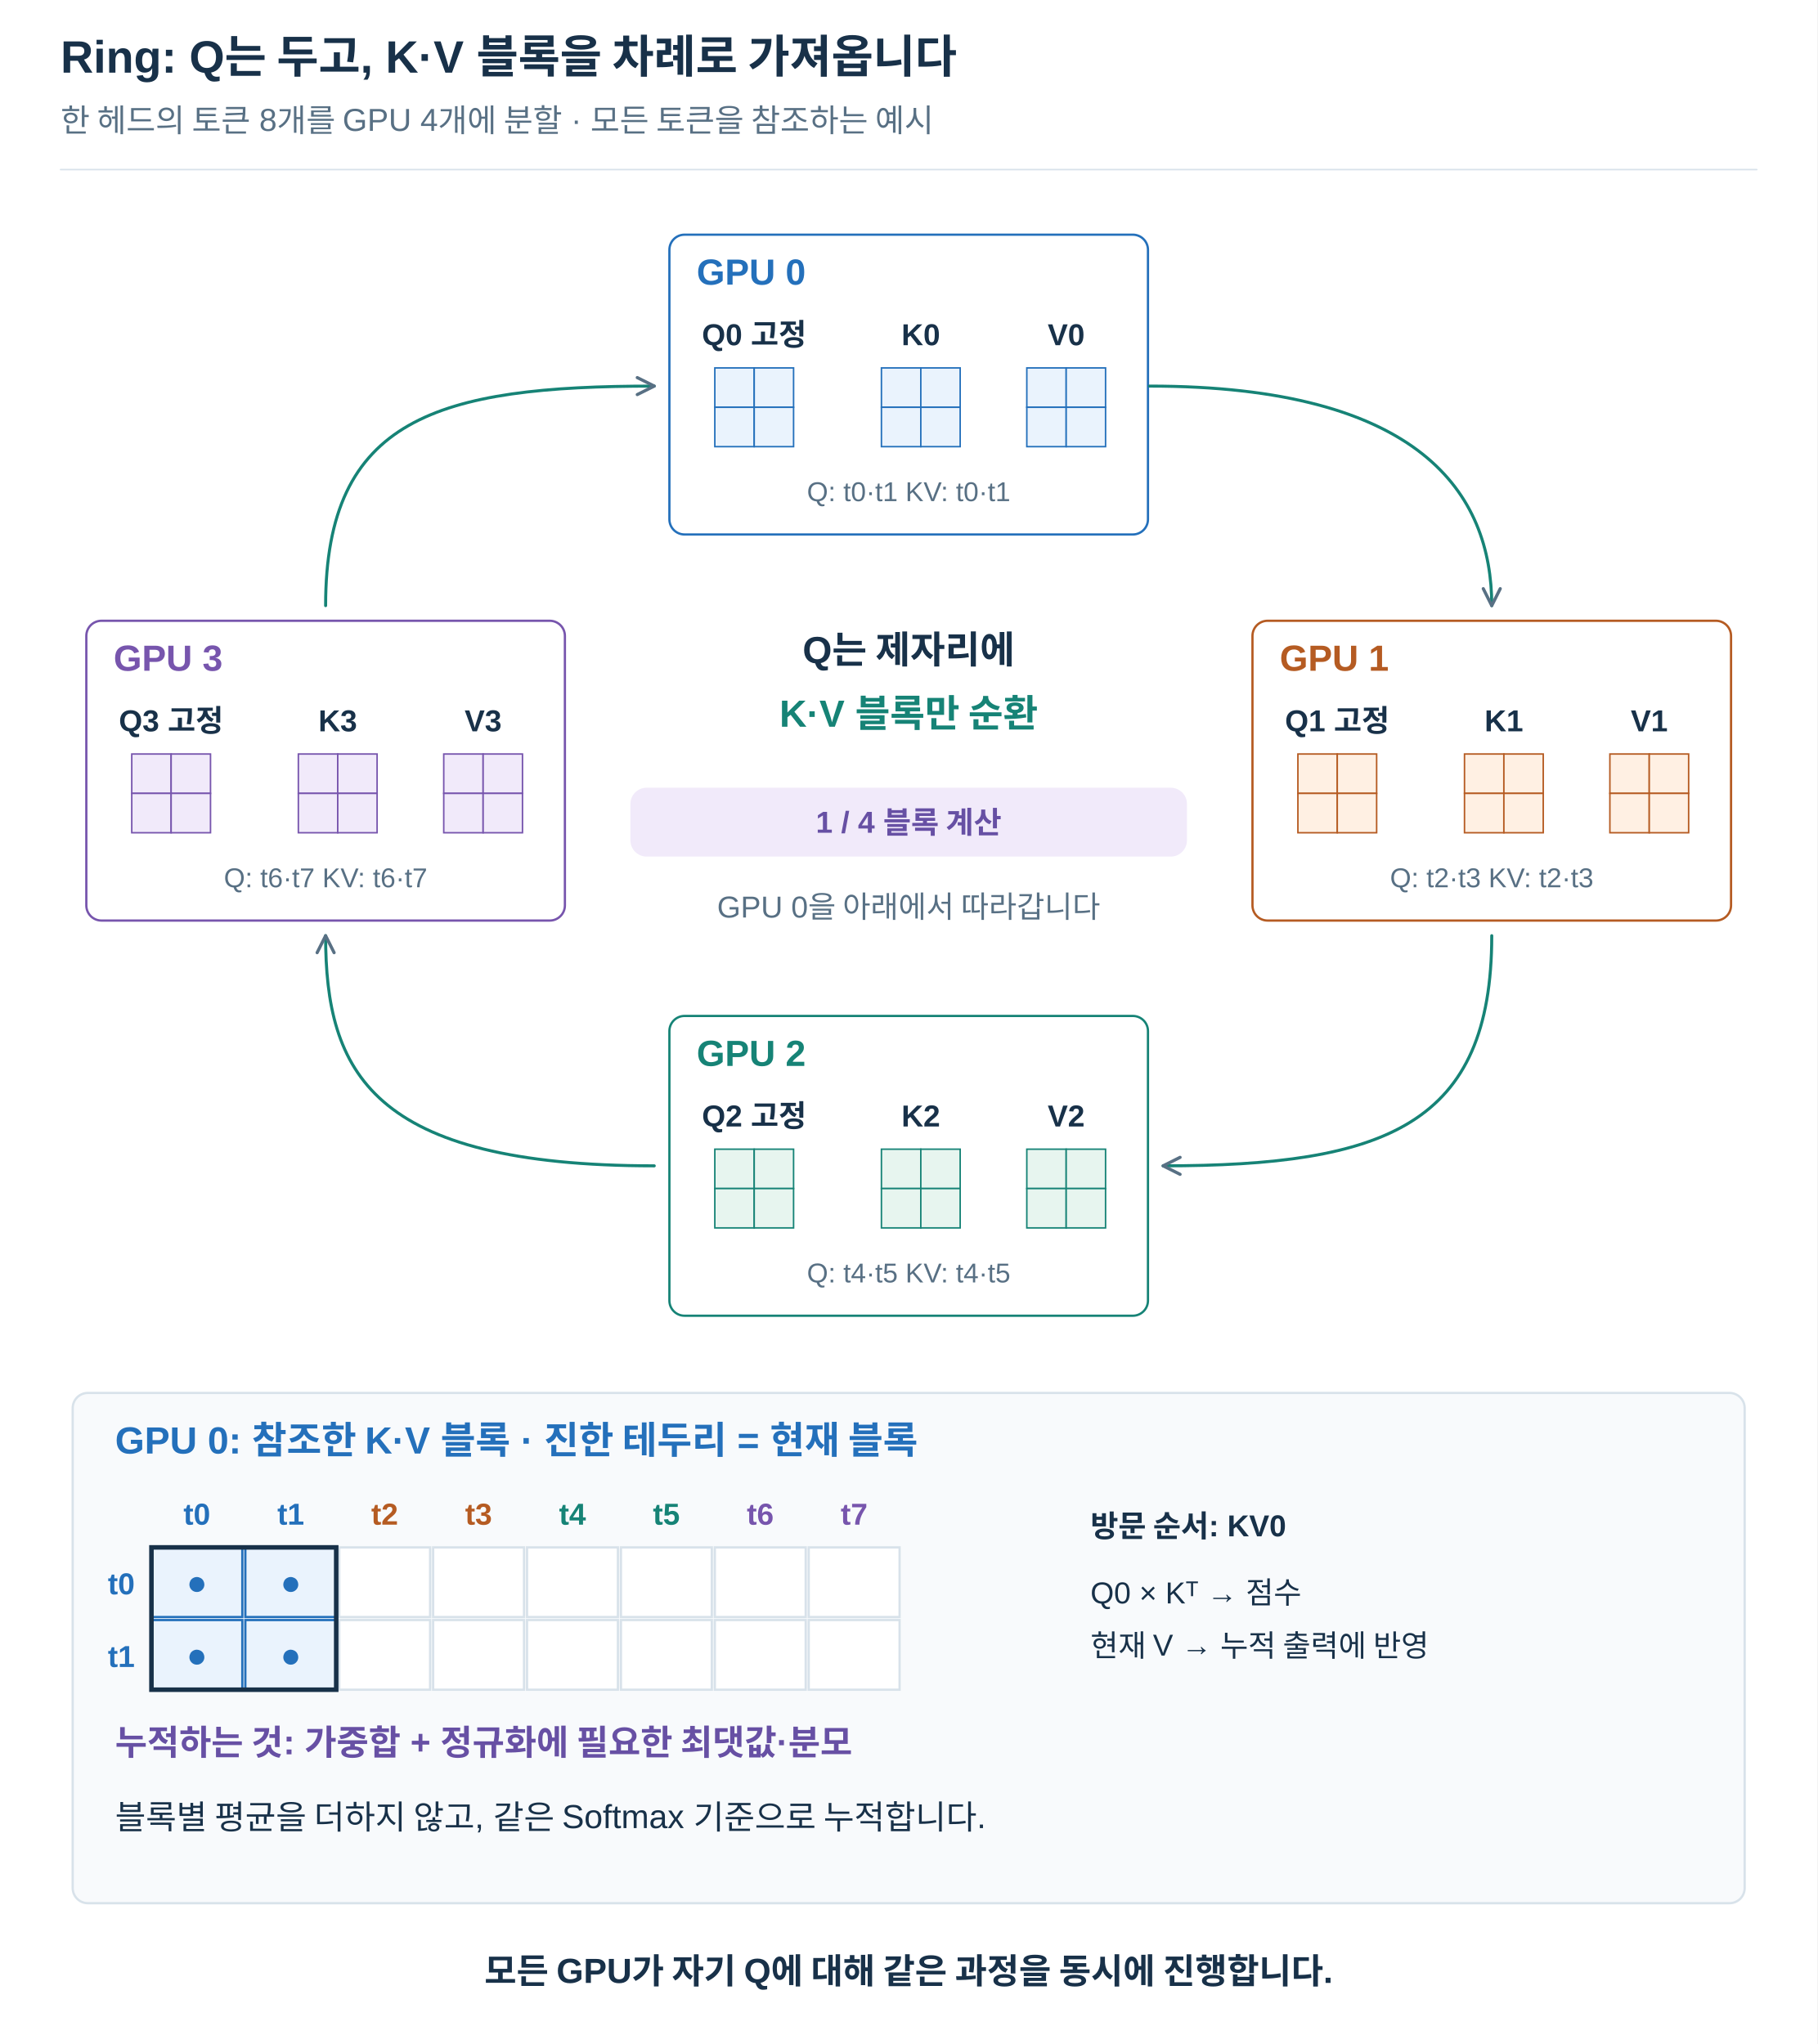
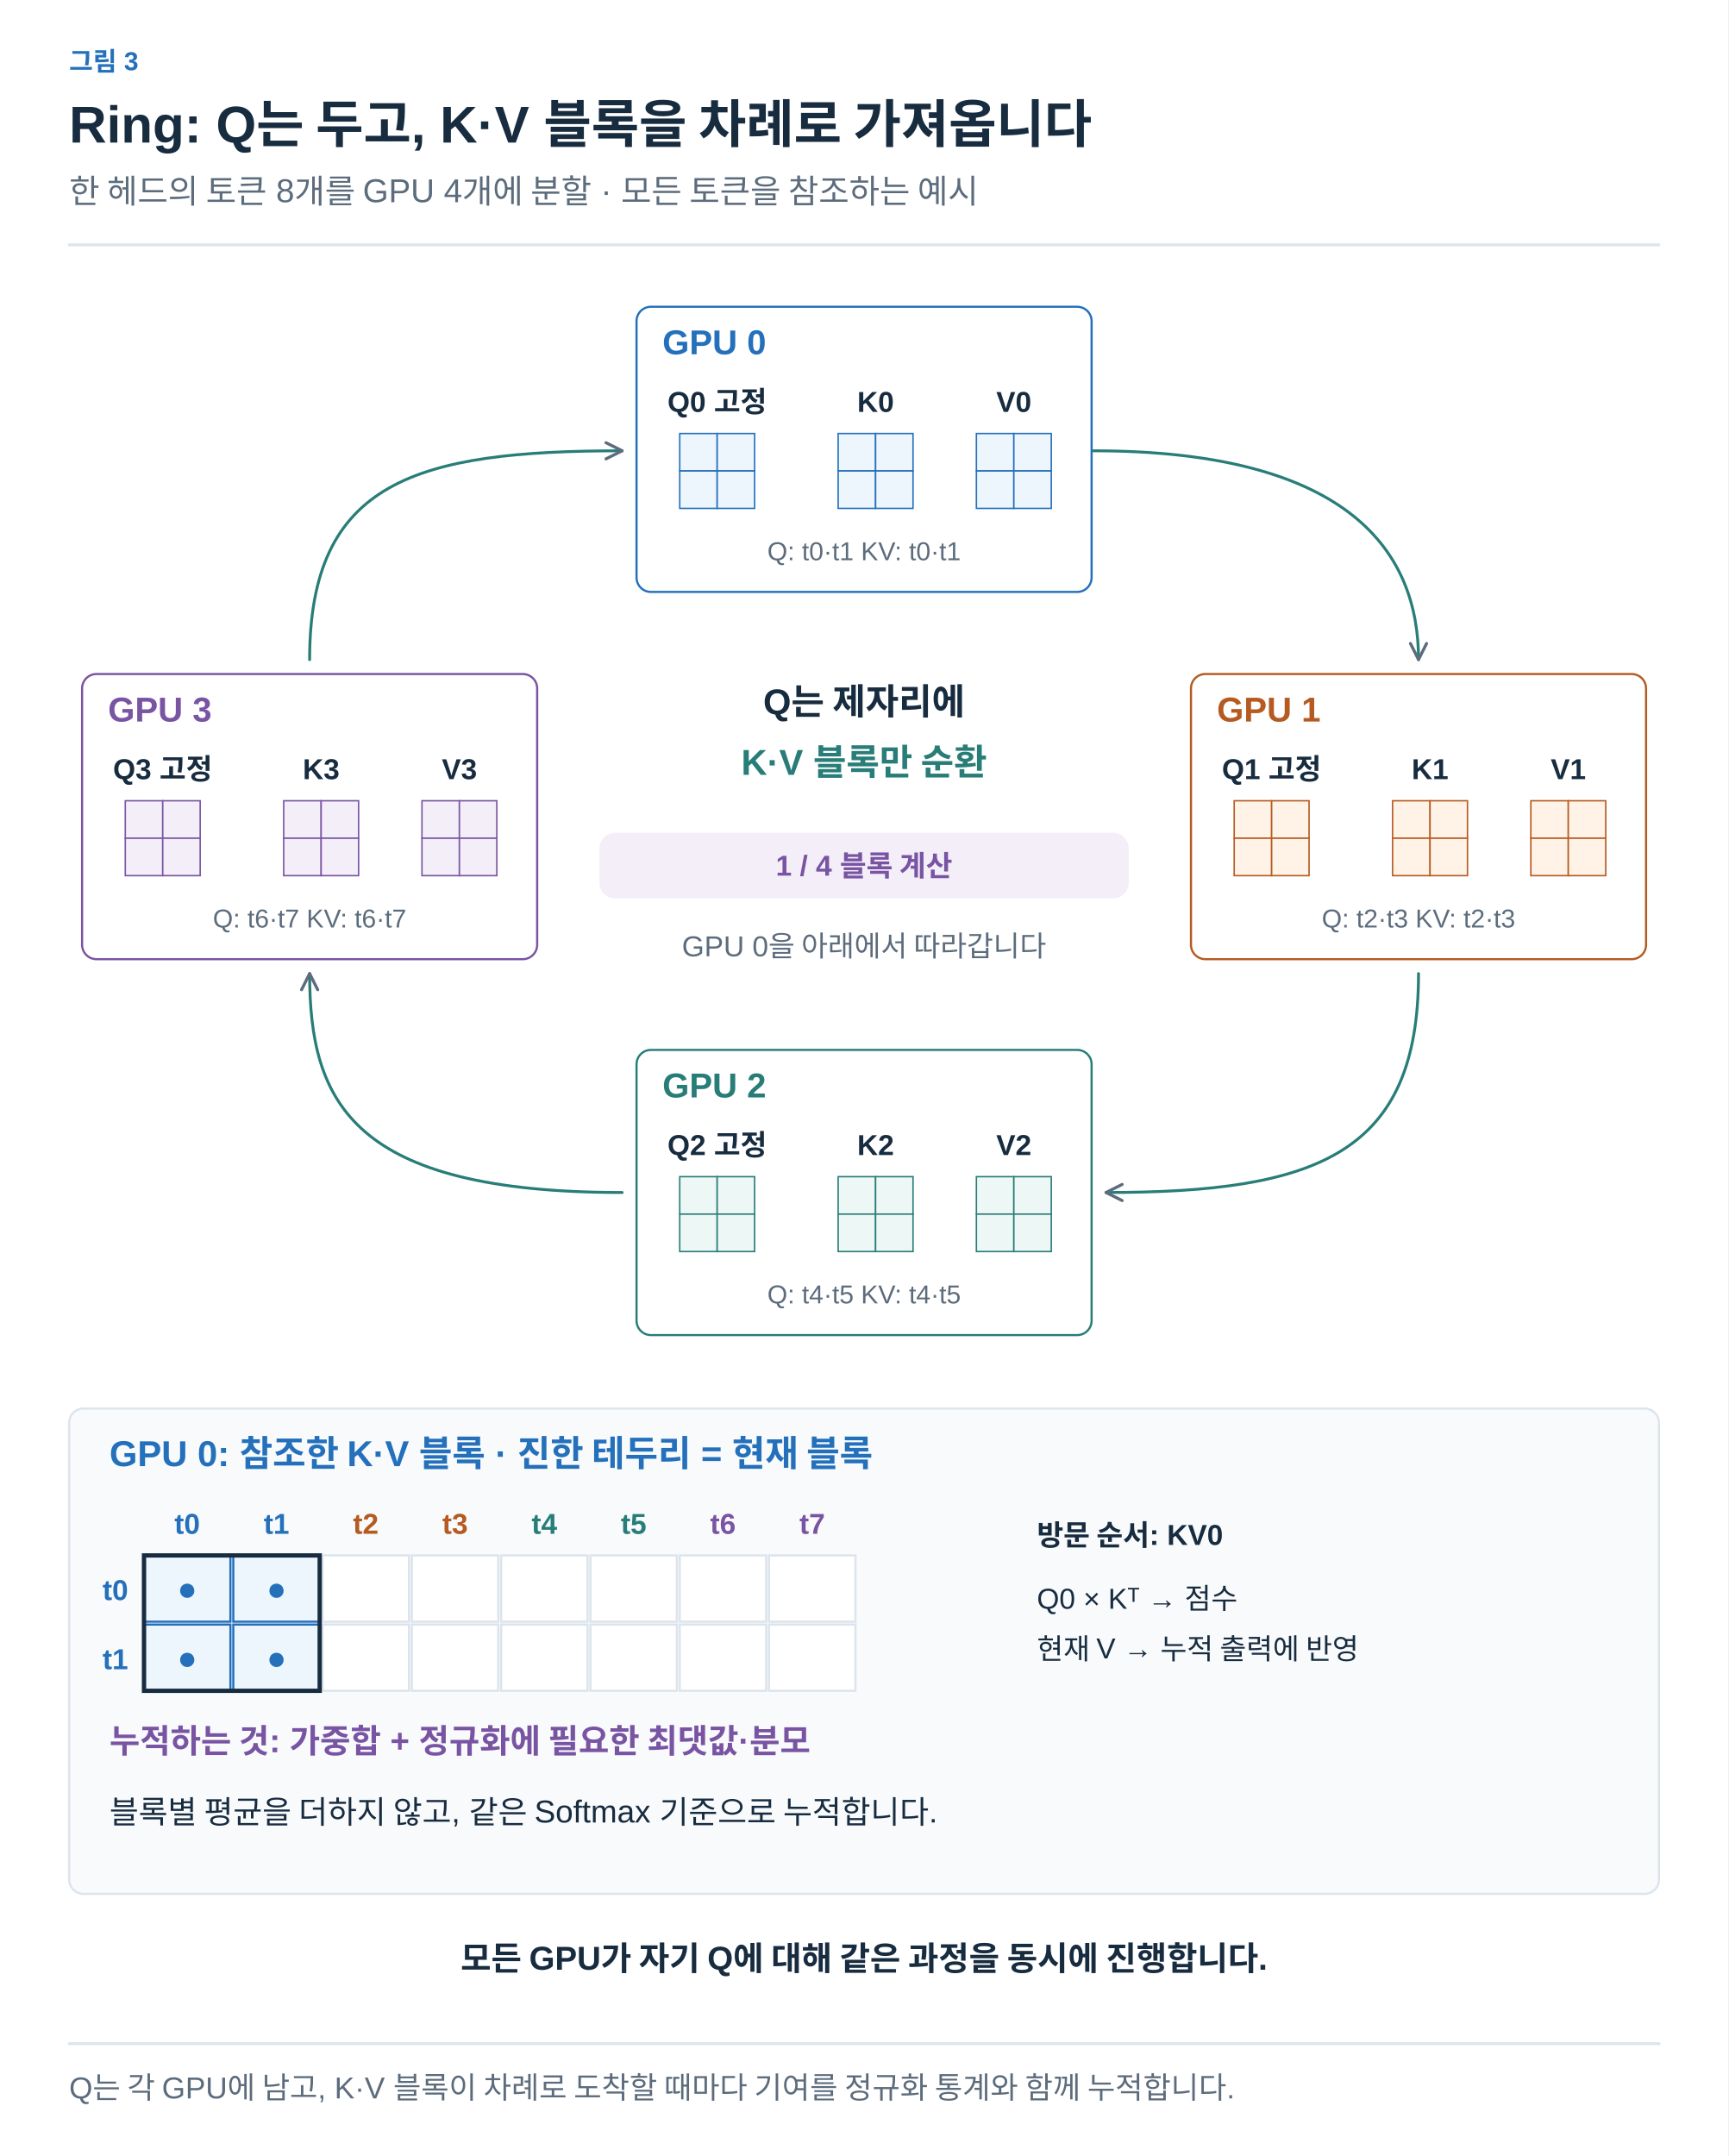
- <svg xmlns="http://www.w3.org/2000/svg" width="1200" height="1350" viewBox="0 0 1200 1350" role="img" aria-labelledby="title desc">
+ <svg xmlns="http://www.w3.org/2000/svg" width="1200" height="1497" viewBox="0 0 1200 1497" role="img" aria-labelledby="title desc">
  <defs>
-     <marker id="arrow" viewBox="0 0 10 10" refX="9" refY="5" markerWidth="7" markerHeight="7" orient="auto-start-reverse">
-       <path d="M1 1 L9 5 L1 9" fill="none" stroke="#587084" stroke-width="1.5" />
+     <marker id="arrow-ink" viewBox="0 0 10 10" refX="8" refY="5" markerWidth="6" markerHeight="6" orient="auto">
+       <path d="M1 1 L9 5 L1 9" fill="none" stroke="#182C40" stroke-width="1.6" />
+     </marker>
+     <marker id="arrow-muted" viewBox="0 0 10 10" refX="8" refY="5" markerWidth="6" markerHeight="6" orient="auto">
+       <path d="M1 1 L9 5 L1 9" fill="none" stroke="#5C6C7C" stroke-width="1.6" />
+     </marker>
+     <marker id="arrow-line" viewBox="0 0 10 10" refX="8" refY="5" markerWidth="6" markerHeight="6" orient="auto">
+       <path d="M1 1 L9 5 L1 9" fill="none" stroke="#DCE4EC" stroke-width="1.6" />
+     </marker>
+     <marker id="arrow-paper" viewBox="0 0 10 10" refX="8" refY="5" markerWidth="6" markerHeight="6" orient="auto">
+       <path d="M1 1 L9 5 L1 9" fill="none" stroke="#FFFFFF" stroke-width="1.6" />
+     </marker>
+     <marker id="arrow-blue" viewBox="0 0 10 10" refX="8" refY="5" markerWidth="6" markerHeight="6" orient="auto">
+       <path d="M1 1 L9 5 L1 9" fill="none" stroke="#2470BB" stroke-width="1.6" />
+     </marker>
+     <marker id="arrow-teal" viewBox="0 0 10 10" refX="8" refY="5" markerWidth="6" markerHeight="6" orient="auto">
+       <path d="M1 1 L9 5 L1 9" fill="none" stroke="#287D78" stroke-width="1.6" />
+     </marker>
+     <marker id="arrow-orange" viewBox="0 0 10 10" refX="8" refY="5" markerWidth="6" markerHeight="6" orient="auto">
+       <path d="M1 1 L9 5 L1 9" fill="none" stroke="#B55B22" stroke-width="1.6" />
+     </marker>
+     <marker id="arrow-purple" viewBox="0 0 10 10" refX="8" refY="5" markerWidth="6" markerHeight="6" orient="auto">
+       <path d="M1 1 L9 5 L1 9" fill="none" stroke="#7954A3" stroke-width="1.6" />
+     </marker>
+     <marker id="arrow-gray" viewBox="0 0 10 10" refX="8" refY="5" markerWidth="6" markerHeight="6" orient="auto">
+       <path d="M1 1 L9 5 L1 9" fill="none" stroke="#657789" stroke-width="1.6" />
+     </marker>
+     <marker id="arrow-red" viewBox="0 0 10 10" refX="8" refY="5" markerWidth="6" markerHeight="6" orient="auto">
+       <path d="M1 1 L9 5 L1 9" fill="none" stroke="#B34242" stroke-width="1.6" />
+     </marker>
+     <marker id="arrow-indigo" viewBox="0 0 10 10" refX="8" refY="5" markerWidth="6" markerHeight="6" orient="auto">
+       <path d="M1 1 L9 5 L1 9" fill="none" stroke="#4C60A8" stroke-width="1.6" />
+     </marker>
+     <marker id="arrow-slate" viewBox="0 0 10 10" refX="8" refY="5" markerWidth="6" markerHeight="6" orient="auto">
+       <path d="M1 1 L9 5 L1 9" fill="none" stroke="#8191A0" stroke-width="1.6" />
+     </marker>
+     <marker id="arrow-surface" viewBox="0 0 10 10" refX="8" refY="5" markerWidth="6" markerHeight="6" orient="auto">
+       <path d="M1 1 L9 5 L1 9" fill="none" stroke="#F8FAFC" stroke-width="1.6" />
+     </marker>
+     <marker id="ported-arrow" viewBox="0 0 10 10" refX="9" refY="5" markerWidth="7" markerHeight="7" orient="auto-start-reverse">
+       <path d="M1 1 L9 5 L1 9" fill="none" stroke="#5C6C7C" stroke-width="1.5" />
    </marker>
  </defs>
-   <style>text{font-family:Arial,"Apple SD Gothic Neo","Noto Sans KR",sans-serif}path{stroke-linecap:round;stroke-linejoin:round}</style>
-   <rect width="1200" height="1350" fill="white" />
-   <text x="40" y="48.0" font-size="30" fill="#183149" font-weight="700" text-anchor="start">Ring: Q는 두고, K·V 블록을 차례로 가져옵니다</text>
-   <text x="40" y="87.0" font-size="21" fill="#587084" font-weight="400" text-anchor="start">한 헤드의 토큰 8개를 GPU 4개에 분할 · 모든 토큰을 참조하는 예시</text>
-   <path d="M40,112 H1160" stroke="#d8e2ea" />
-   <rect x="442" y="155" width="316" height="198" rx="10" fill="white" stroke="#2470bb" stroke-width="1.5" />
-   <text x="460" y="188.0" font-size="24" fill="#2470bb" font-weight="700" text-anchor="start">GPU 0</text>
-   <text x="498.0" y="228.0" font-size="20" fill="#183149" font-weight="700" text-anchor="middle">Q0 고정</text>
-   <rect x="472" y="243" width="26" height="26" fill="#eaf3fd" stroke="#2470bb" stroke-width="1" />
-   <rect x="498" y="243" width="26" height="26" fill="#eaf3fd" stroke="#2470bb" stroke-width="1" />
-   <rect x="472" y="269" width="26" height="26" fill="#eaf3fd" stroke="#2470bb" stroke-width="1" />
-   <rect x="498" y="269" width="26" height="26" fill="#eaf3fd" stroke="#2470bb" stroke-width="1" />
-   <text x="608.0" y="228.0" font-size="20" fill="#183149" font-weight="700" text-anchor="middle">K0</text>
-   <rect x="582" y="243" width="26" height="26" fill="#eaf3fd" stroke="#2470bb" stroke-width="1" />
-   <rect x="608" y="243" width="26" height="26" fill="#eaf3fd" stroke="#2470bb" stroke-width="1" />
-   <rect x="582" y="269" width="26" height="26" fill="#eaf3fd" stroke="#2470bb" stroke-width="1" />
-   <rect x="608" y="269" width="26" height="26" fill="#eaf3fd" stroke="#2470bb" stroke-width="1" />
-   <text x="704.0" y="228.0" font-size="20" fill="#183149" font-weight="700" text-anchor="middle">V0</text>
-   <rect x="678" y="243" width="26" height="26" fill="#eaf3fd" stroke="#2470bb" stroke-width="1" />
-   <rect x="704" y="243" width="26" height="26" fill="#eaf3fd" stroke="#2470bb" stroke-width="1" />
-   <rect x="678" y="269" width="26" height="26" fill="#eaf3fd" stroke="#2470bb" stroke-width="1" />
-   <rect x="704" y="269" width="26" height="26" fill="#eaf3fd" stroke="#2470bb" stroke-width="1" />
-   <text x="600" y="331.0" font-size="18" fill="#587084" font-weight="400" text-anchor="middle">Q: t0·t1   KV: t0·t1</text>
-   <rect x="827" y="410" width="316" height="198" rx="10" fill="white" stroke="#b55b22" stroke-width="1.5" />
-   <text x="845" y="443.0" font-size="24" fill="#b55b22" font-weight="700" text-anchor="start">GPU 1</text>
-   <text x="883.0" y="483.0" font-size="20" fill="#183149" font-weight="700" text-anchor="middle">Q1 고정</text>
-   <rect x="857" y="498" width="26" height="26" fill="#fff0e3" stroke="#b55b22" stroke-width="1" />
-   <rect x="883" y="498" width="26" height="26" fill="#fff0e3" stroke="#b55b22" stroke-width="1" />
-   <rect x="857" y="524" width="26" height="26" fill="#fff0e3" stroke="#b55b22" stroke-width="1" />
-   <rect x="883" y="524" width="26" height="26" fill="#fff0e3" stroke="#b55b22" stroke-width="1" />
-   <text x="993.0" y="483.0" font-size="20" fill="#183149" font-weight="700" text-anchor="middle">K1</text>
-   <rect x="967" y="498" width="26" height="26" fill="#fff0e3" stroke="#b55b22" stroke-width="1" />
-   <rect x="993" y="498" width="26" height="26" fill="#fff0e3" stroke="#b55b22" stroke-width="1" />
-   <rect x="967" y="524" width="26" height="26" fill="#fff0e3" stroke="#b55b22" stroke-width="1" />
-   <rect x="993" y="524" width="26" height="26" fill="#fff0e3" stroke="#b55b22" stroke-width="1" />
-   <text x="1089.0" y="483.0" font-size="20" fill="#183149" font-weight="700" text-anchor="middle">V1</text>
-   <rect x="1063" y="498" width="26" height="26" fill="#fff0e3" stroke="#b55b22" stroke-width="1" />
-   <rect x="1089" y="498" width="26" height="26" fill="#fff0e3" stroke="#b55b22" stroke-width="1" />
-   <rect x="1063" y="524" width="26" height="26" fill="#fff0e3" stroke="#b55b22" stroke-width="1" />
-   <rect x="1089" y="524" width="26" height="26" fill="#fff0e3" stroke="#b55b22" stroke-width="1" />
-   <text x="985" y="586.0" font-size="18" fill="#587084" font-weight="400" text-anchor="middle">Q: t2·t3   KV: t2·t3</text>
-   <rect x="442" y="671" width="316" height="198" rx="10" fill="white" stroke="#168376" stroke-width="1.5" />
-   <text x="460" y="704.0" font-size="24" fill="#168376" font-weight="700" text-anchor="start">GPU 2</text>
-   <text x="498.0" y="744.0" font-size="20" fill="#183149" font-weight="700" text-anchor="middle">Q2 고정</text>
-   <rect x="472" y="759" width="26" height="26" fill="#e7f5ef" stroke="#168376" stroke-width="1" />
-   <rect x="498" y="759" width="26" height="26" fill="#e7f5ef" stroke="#168376" stroke-width="1" />
-   <rect x="472" y="785" width="26" height="26" fill="#e7f5ef" stroke="#168376" stroke-width="1" />
-   <rect x="498" y="785" width="26" height="26" fill="#e7f5ef" stroke="#168376" stroke-width="1" />
-   <text x="608.0" y="744.0" font-size="20" fill="#183149" font-weight="700" text-anchor="middle">K2</text>
-   <rect x="582" y="759" width="26" height="26" fill="#e7f5ef" stroke="#168376" stroke-width="1" />
-   <rect x="608" y="759" width="26" height="26" fill="#e7f5ef" stroke="#168376" stroke-width="1" />
-   <rect x="582" y="785" width="26" height="26" fill="#e7f5ef" stroke="#168376" stroke-width="1" />
-   <rect x="608" y="785" width="26" height="26" fill="#e7f5ef" stroke="#168376" stroke-width="1" />
-   <text x="704.0" y="744.0" font-size="20" fill="#183149" font-weight="700" text-anchor="middle">V2</text>
-   <rect x="678" y="759" width="26" height="26" fill="#e7f5ef" stroke="#168376" stroke-width="1" />
-   <rect x="704" y="759" width="26" height="26" fill="#e7f5ef" stroke="#168376" stroke-width="1" />
-   <rect x="678" y="785" width="26" height="26" fill="#e7f5ef" stroke="#168376" stroke-width="1" />
-   <rect x="704" y="785" width="26" height="26" fill="#e7f5ef" stroke="#168376" stroke-width="1" />
-   <text x="600" y="847.0" font-size="18" fill="#587084" font-weight="400" text-anchor="middle">Q: t4·t5   KV: t4·t5</text>
-   <rect x="57" y="410" width="316" height="198" rx="10" fill="white" stroke="#7755ad" stroke-width="1.5" />
-   <text x="75" y="443.0" font-size="24" fill="#7755ad" font-weight="700" text-anchor="start">GPU 3</text>
-   <text x="113.0" y="483.0" font-size="20" fill="#183149" font-weight="700" text-anchor="middle">Q3 고정</text>
-   <rect x="87" y="498" width="26" height="26" fill="#f1eafa" stroke="#7755ad" stroke-width="1" />
-   <rect x="113" y="498" width="26" height="26" fill="#f1eafa" stroke="#7755ad" stroke-width="1" />
-   <rect x="87" y="524" width="26" height="26" fill="#f1eafa" stroke="#7755ad" stroke-width="1" />
-   <rect x="113" y="524" width="26" height="26" fill="#f1eafa" stroke="#7755ad" stroke-width="1" />
-   <text x="223.0" y="483.0" font-size="20" fill="#183149" font-weight="700" text-anchor="middle">K3</text>
-   <rect x="197" y="498" width="26" height="26" fill="#f1eafa" stroke="#7755ad" stroke-width="1" />
-   <rect x="223" y="498" width="26" height="26" fill="#f1eafa" stroke="#7755ad" stroke-width="1" />
-   <rect x="197" y="524" width="26" height="26" fill="#f1eafa" stroke="#7755ad" stroke-width="1" />
-   <rect x="223" y="524" width="26" height="26" fill="#f1eafa" stroke="#7755ad" stroke-width="1" />
-   <text x="319.0" y="483.0" font-size="20" fill="#183149" font-weight="700" text-anchor="middle">V3</text>
-   <rect x="293" y="498" width="26" height="26" fill="#f1eafa" stroke="#7755ad" stroke-width="1" />
-   <rect x="319" y="498" width="26" height="26" fill="#f1eafa" stroke="#7755ad" stroke-width="1" />
-   <rect x="293" y="524" width="26" height="26" fill="#f1eafa" stroke="#7755ad" stroke-width="1" />
-   <rect x="319" y="524" width="26" height="26" fill="#f1eafa" stroke="#7755ad" stroke-width="1" />
-   <text x="215" y="586.0" font-size="18" fill="#587084" font-weight="400" text-anchor="middle">Q: t6·t7   KV: t6·t7</text>
-   <path d="M759,255 C938,255 985,326 985,400" fill="none" stroke="#168376" stroke-width="2" marker-end="url(#arrow)" />
-   <path d="M985,618 C985,743 915,770 768,770" fill="none" stroke="#168376" stroke-width="2" marker-end="url(#arrow)" />
-   <path d="M432,770 C245,770 215,708 215,618" fill="none" stroke="#168376" stroke-width="2" marker-end="url(#arrow)" />
-   <path d="M215,400 C215,276 289,255 432,255" fill="none" stroke="#168376" stroke-width="2" marker-end="url(#arrow)" />
-   <text x="600" y="438.0" font-size="25" fill="#183149" font-weight="700" text-anchor="middle">Q는 제자리에</text>
-   <text x="600" y="480.0" font-size="25" fill="#168376" font-weight="700" text-anchor="middle">K·V 블록만 순환</text>
-   <rect x="417" y="521" width="366" height="44" rx="10" fill="#f1eafa" stroke="#f1eafa" stroke-width="1.5" />
-   <text x="600.0" y="550.0" font-size="20" fill="#6750a4" font-weight="700" text-anchor="middle">1 / 4 블록 계산</text>
-   <text x="600" y="606.0" font-size="20" fill="#587084" font-weight="400" text-anchor="middle">GPU 0을 아래에서 따라갑니다</text>
-   <rect x="48" y="920" width="1104" height="337" rx="10" fill="#f8fafc" stroke="#d8e2ea" stroke-width="1.5" />
-   <text x="76" y="960.0" font-size="25" fill="#2470bb" font-weight="700" text-anchor="start">GPU 0: 참조한 K·V 블록 · 진한 테두리 = 현재 블록</text>
-   <text x="130" y="1007.0" font-size="20" fill="#2470bb" font-weight="700" text-anchor="middle">t0</text>
-   <rect x="100" y="1022" width="60" height="46" rx="0" fill="#eaf3fd" stroke="#2470bb" stroke-width="1.5" />
-   <text x="130" y="1053.0" font-size="23" fill="#2470bb" font-weight="400" text-anchor="middle">●</text>
-   <rect x="100" y="1070" width="60" height="46" rx="0" fill="#eaf3fd" stroke="#2470bb" stroke-width="1.5" />
-   <text x="130" y="1101.0" font-size="23" fill="#2470bb" font-weight="400" text-anchor="middle">●</text>
-   <text x="192" y="1007.0" font-size="20" fill="#2470bb" font-weight="700" text-anchor="middle">t1</text>
-   <rect x="162" y="1022" width="60" height="46" rx="0" fill="#eaf3fd" stroke="#2470bb" stroke-width="1.5" />
-   <text x="192" y="1053.0" font-size="23" fill="#2470bb" font-weight="400" text-anchor="middle">●</text>
-   <rect x="162" y="1070" width="60" height="46" rx="0" fill="#eaf3fd" stroke="#2470bb" stroke-width="1.5" />
-   <text x="192" y="1101.0" font-size="23" fill="#2470bb" font-weight="400" text-anchor="middle">●</text>
-   <text x="254" y="1007.0" font-size="20" fill="#b55b22" font-weight="700" text-anchor="middle">t2</text>
-   <rect x="224" y="1022" width="60" height="46" rx="0" fill="white" stroke="#d8e2ea" stroke-width="1.5" />
-   <rect x="224" y="1070" width="60" height="46" rx="0" fill="white" stroke="#d8e2ea" stroke-width="1.5" />
-   <text x="316" y="1007.0" font-size="20" fill="#b55b22" font-weight="700" text-anchor="middle">t3</text>
-   <rect x="286" y="1022" width="60" height="46" rx="0" fill="white" stroke="#d8e2ea" stroke-width="1.5" />
-   <rect x="286" y="1070" width="60" height="46" rx="0" fill="white" stroke="#d8e2ea" stroke-width="1.5" />
-   <text x="378" y="1007.0" font-size="20" fill="#168376" font-weight="700" text-anchor="middle">t4</text>
-   <rect x="348" y="1022" width="60" height="46" rx="0" fill="white" stroke="#d8e2ea" stroke-width="1.5" />
-   <rect x="348" y="1070" width="60" height="46" rx="0" fill="white" stroke="#d8e2ea" stroke-width="1.5" />
-   <text x="440" y="1007.0" font-size="20" fill="#168376" font-weight="700" text-anchor="middle">t5</text>
-   <rect x="410" y="1022" width="60" height="46" rx="0" fill="white" stroke="#d8e2ea" stroke-width="1.5" />
-   <rect x="410" y="1070" width="60" height="46" rx="0" fill="white" stroke="#d8e2ea" stroke-width="1.5" />
-   <text x="502" y="1007.0" font-size="20" fill="#7755ad" font-weight="700" text-anchor="middle">t6</text>
-   <rect x="472" y="1022" width="60" height="46" rx="0" fill="white" stroke="#d8e2ea" stroke-width="1.5" />
-   <rect x="472" y="1070" width="60" height="46" rx="0" fill="white" stroke="#d8e2ea" stroke-width="1.5" />
-   <text x="564" y="1007.0" font-size="20" fill="#7755ad" font-weight="700" text-anchor="middle">t7</text>
-   <rect x="534" y="1022" width="60" height="46" rx="0" fill="white" stroke="#d8e2ea" stroke-width="1.5" />
-   <rect x="534" y="1070" width="60" height="46" rx="0" fill="white" stroke="#d8e2ea" stroke-width="1.5" />
-   <rect x="100" y="1022" width="122" height="94" rx="0" fill="none" stroke="#183149" stroke-width="3" />
-   <text x="89" y="1053.0" font-size="20" fill="#2470bb" font-weight="700" text-anchor="end">t0</text>
-   <text x="89" y="1101.0" font-size="20" fill="#2470bb" font-weight="700" text-anchor="end">t1</text>
-   <text x="720" y="1015.0" font-size="20" fill="#183149" font-weight="700" text-anchor="start">방문 순서: KV0</text>
-   <text x="720" y="1059.0" font-size="20" fill="#183149" font-weight="400" text-anchor="start">Q0 × Kᵀ → 점수</text>
-   <text x="720" y="1094.0" font-size="20" fill="#183149" font-weight="400" text-anchor="start">현재 V → 누적 출력에 반영</text>
-   <text x="76" y="1159.0" font-size="23" fill="#6750a4" font-weight="700" text-anchor="start">누적하는 것: 가중합 + 정규화에 필요한 최댓값·분모</text>
-   <text x="76" y="1208.0" font-size="22" fill="#183149" font-weight="400" text-anchor="start">블록별 평균을 더하지 않고, 같은 Softmax 기준으로 누적합니다.</text>
-   <text x="600" y="1310.0" font-size="23" fill="#183149" font-weight="700" text-anchor="middle">모든 GPU가 자기 Q에 대해 같은 과정을 동시에 진행합니다.</text>
+   <style>text{font-family:Arial,"Apple SD Gothic Neo","Noto Sans KR",sans-serif}text[font-family]{font-family:Menlo,Consolas,monospace}path{stroke-linecap:round;stroke-linejoin:round}</style>
+   <rect width="100%" height="100%" fill="white" />
+   <text x="48" y="49" fill="#2470BB" font-size="18" font-weight="600" text-anchor="start" data-max-width="1104">그림 3</text>
+   <text x="48" y="99" fill="#182C40" font-size="36" font-weight="700" text-anchor="start" data-max-width="1104">Ring: Q는 두고, K·V 블록을 차례로 가져옵니다</text>
+   <text x="48" y="141" fill="#5C6C7C" font-size="23" font-weight="400" text-anchor="start" data-max-width="1104">한 헤드의 토큰 8개를 GPU 4개에 분할 · 모든 토큰을 참조하는 예시</text>
+   <path d="M48,170 H1152" stroke="#DCE4EC" stroke-width="2" />
+   <g transform="translate(48 206) scale(1)" data-panel="1">
+     <g transform="translate(-48 -148)">
+       <rect x="442" y="155" width="316" height="198" rx="10" fill="white" stroke="#2470BB" stroke-width="1.5" />
+       <text x="460" y="188" font-size="24" fill="#2470BB" font-weight="700" text-anchor="start">GPU 0</text>
+       <text x="498" y="228" font-size="20" fill="#182C40" font-weight="700" text-anchor="middle">Q0 고정</text>
+       <rect x="472" y="243" width="26" height="26" fill="#EDF5FD" stroke="#2470BB" stroke-width="1" />
+       <rect x="498" y="243" width="26" height="26" fill="#EDF5FD" stroke="#2470BB" stroke-width="1" />
+       <rect x="472" y="269" width="26" height="26" fill="#EDF5FD" stroke="#2470BB" stroke-width="1" />
+       <rect x="498" y="269" width="26" height="26" fill="#EDF5FD" stroke="#2470BB" stroke-width="1" />
+       <text x="608" y="228" font-size="20" fill="#182C40" font-weight="700" text-anchor="middle">K0</text>
+       <rect x="582" y="243" width="26" height="26" fill="#EDF5FD" stroke="#2470BB" stroke-width="1" />
+       <rect x="608" y="243" width="26" height="26" fill="#EDF5FD" stroke="#2470BB" stroke-width="1" />
+       <rect x="582" y="269" width="26" height="26" fill="#EDF5FD" stroke="#2470BB" stroke-width="1" />
+       <rect x="608" y="269" width="26" height="26" fill="#EDF5FD" stroke="#2470BB" stroke-width="1" />
+       <text x="704" y="228" font-size="20" fill="#182C40" font-weight="700" text-anchor="middle">V0</text>
+       <rect x="678" y="243" width="26" height="26" fill="#EDF5FD" stroke="#2470BB" stroke-width="1" />
+       <rect x="704" y="243" width="26" height="26" fill="#EDF5FD" stroke="#2470BB" stroke-width="1" />
+       <rect x="678" y="269" width="26" height="26" fill="#EDF5FD" stroke="#2470BB" stroke-width="1" />
+       <rect x="704" y="269" width="26" height="26" fill="#EDF5FD" stroke="#2470BB" stroke-width="1" />
+       <text x="600" y="331" font-size="18" fill="#5C6C7C" font-weight="400" text-anchor="middle">Q: t0·t1   KV: t0·t1</text>
+       <rect x="827" y="410" width="316" height="198" rx="10" fill="white" stroke="#B55B22" stroke-width="1.5" />
+       <text x="845" y="443" font-size="24" fill="#B55B22" font-weight="700" text-anchor="start">GPU 1</text>
+       <text x="883" y="483" font-size="20" fill="#182C40" font-weight="700" text-anchor="middle">Q1 고정</text>
+       <rect x="857" y="498" width="26" height="26" fill="#FFF2E6" stroke="#B55B22" stroke-width="1" />
+       <rect x="883" y="498" width="26" height="26" fill="#FFF2E6" stroke="#B55B22" stroke-width="1" />
+       <rect x="857" y="524" width="26" height="26" fill="#FFF2E6" stroke="#B55B22" stroke-width="1" />
+       <rect x="883" y="524" width="26" height="26" fill="#FFF2E6" stroke="#B55B22" stroke-width="1" />
+       <text x="993" y="483" font-size="20" fill="#182C40" font-weight="700" text-anchor="middle">K1</text>
+       <rect x="967" y="498" width="26" height="26" fill="#FFF2E6" stroke="#B55B22" stroke-width="1" />
+       <rect x="993" y="498" width="26" height="26" fill="#FFF2E6" stroke="#B55B22" stroke-width="1" />
+       <rect x="967" y="524" width="26" height="26" fill="#FFF2E6" stroke="#B55B22" stroke-width="1" />
+       <rect x="993" y="524" width="26" height="26" fill="#FFF2E6" stroke="#B55B22" stroke-width="1" />
+       <text x="1089" y="483" font-size="20" fill="#182C40" font-weight="700" text-anchor="middle">V1</text>
+       <rect x="1063" y="498" width="26" height="26" fill="#FFF2E6" stroke="#B55B22" stroke-width="1" />
+       <rect x="1089" y="498" width="26" height="26" fill="#FFF2E6" stroke="#B55B22" stroke-width="1" />
+       <rect x="1063" y="524" width="26" height="26" fill="#FFF2E6" stroke="#B55B22" stroke-width="1" />
+       <rect x="1089" y="524" width="26" height="26" fill="#FFF2E6" stroke="#B55B22" stroke-width="1" />
+       <text x="985" y="586" font-size="18" fill="#5C6C7C" font-weight="400" text-anchor="middle">Q: t2·t3   KV: t2·t3</text>
+       <rect x="442" y="671" width="316" height="198" rx="10" fill="white" stroke="#287D78" stroke-width="1.5" />
+       <text x="460" y="704" font-size="24" fill="#287D78" font-weight="700" text-anchor="start">GPU 2</text>
+       <text x="498" y="744" font-size="20" fill="#182C40" font-weight="700" text-anchor="middle">Q2 고정</text>
+       <rect x="472" y="759" width="26" height="26" fill="#EDF7F5" stroke="#287D78" stroke-width="1" />
+       <rect x="498" y="759" width="26" height="26" fill="#EDF7F5" stroke="#287D78" stroke-width="1" />
+       <rect x="472" y="785" width="26" height="26" fill="#EDF7F5" stroke="#287D78" stroke-width="1" />
+       <rect x="498" y="785" width="26" height="26" fill="#EDF7F5" stroke="#287D78" stroke-width="1" />
+       <text x="608" y="744" font-size="20" fill="#182C40" font-weight="700" text-anchor="middle">K2</text>
+       <rect x="582" y="759" width="26" height="26" fill="#EDF7F5" stroke="#287D78" stroke-width="1" />
+       <rect x="608" y="759" width="26" height="26" fill="#EDF7F5" stroke="#287D78" stroke-width="1" />
+       <rect x="582" y="785" width="26" height="26" fill="#EDF7F5" stroke="#287D78" stroke-width="1" />
+       <rect x="608" y="785" width="26" height="26" fill="#EDF7F5" stroke="#287D78" stroke-width="1" />
+       <text x="704" y="744" font-size="20" fill="#182C40" font-weight="700" text-anchor="middle">V2</text>
+       <rect x="678" y="759" width="26" height="26" fill="#EDF7F5" stroke="#287D78" stroke-width="1" />
+       <rect x="704" y="759" width="26" height="26" fill="#EDF7F5" stroke="#287D78" stroke-width="1" />
+       <rect x="678" y="785" width="26" height="26" fill="#EDF7F5" stroke="#287D78" stroke-width="1" />
+       <rect x="704" y="785" width="26" height="26" fill="#EDF7F5" stroke="#287D78" stroke-width="1" />
+       <text x="600" y="847" font-size="18" fill="#5C6C7C" font-weight="400" text-anchor="middle">Q: t4·t5   KV: t4·t5</text>
+       <rect x="57" y="410" width="316" height="198" rx="10" fill="white" stroke="#7954A3" stroke-width="1.5" />
+       <text x="75" y="443" font-size="24" fill="#7954A3" font-weight="700" text-anchor="start">GPU 3</text>
+       <text x="113" y="483" font-size="20" fill="#182C40" font-weight="700" text-anchor="middle">Q3 고정</text>
+       <rect x="87" y="498" width="26" height="26" fill="#F3EEF8" stroke="#7954A3" stroke-width="1" />
+       <rect x="113" y="498" width="26" height="26" fill="#F3EEF8" stroke="#7954A3" stroke-width="1" />
+       <rect x="87" y="524" width="26" height="26" fill="#F3EEF8" stroke="#7954A3" stroke-width="1" />
+       <rect x="113" y="524" width="26" height="26" fill="#F3EEF8" stroke="#7954A3" stroke-width="1" />
+       <text x="223" y="483" font-size="20" fill="#182C40" font-weight="700" text-anchor="middle">K3</text>
+       <rect x="197" y="498" width="26" height="26" fill="#F3EEF8" stroke="#7954A3" stroke-width="1" />
+       <rect x="223" y="498" width="26" height="26" fill="#F3EEF8" stroke="#7954A3" stroke-width="1" />
+       <rect x="197" y="524" width="26" height="26" fill="#F3EEF8" stroke="#7954A3" stroke-width="1" />
+       <rect x="223" y="524" width="26" height="26" fill="#F3EEF8" stroke="#7954A3" stroke-width="1" />
+       <text x="319" y="483" font-size="20" fill="#182C40" font-weight="700" text-anchor="middle">V3</text>
+       <rect x="293" y="498" width="26" height="26" fill="#F3EEF8" stroke="#7954A3" stroke-width="1" />
+       <rect x="319" y="498" width="26" height="26" fill="#F3EEF8" stroke="#7954A3" stroke-width="1" />
+       <rect x="293" y="524" width="26" height="26" fill="#F3EEF8" stroke="#7954A3" stroke-width="1" />
+       <rect x="319" y="524" width="26" height="26" fill="#F3EEF8" stroke="#7954A3" stroke-width="1" />
+       <text x="215" y="586" font-size="18" fill="#5C6C7C" font-weight="400" text-anchor="middle">Q: t6·t7   KV: t6·t7</text>
+       <path d="M759,255 C938,255 985,326 985,400" fill="none" stroke="#287D78" stroke-width="2" marker-end="url(#ported-arrow)" />
+       <path d="M985,618 C985,743 915,770 768,770" fill="none" stroke="#287D78" stroke-width="2" marker-end="url(#ported-arrow)" />
+       <path d="M432,770 C245,770 215,708 215,618" fill="none" stroke="#287D78" stroke-width="2" marker-end="url(#ported-arrow)" />
+       <path d="M215,400 C215,276 289,255 432,255" fill="none" stroke="#287D78" stroke-width="2" marker-end="url(#ported-arrow)" />
+       <text x="600" y="438" font-size="25" fill="#182C40" font-weight="700" text-anchor="middle">Q는 제자리에</text>
+       <text x="600" y="480" font-size="25" fill="#287D78" font-weight="700" text-anchor="middle">K·V 블록만 순환</text>
+       <rect x="417" y="521" width="366" height="44" rx="10" fill="#F3EEF8" stroke="#F3EEF8" stroke-width="1.5" />
+       <text x="600" y="550" font-size="20" fill="#7954A3" font-weight="700" text-anchor="middle">1 / 4 블록 계산</text>
+       <text x="600" y="606" font-size="20" fill="#5C6C7C" font-weight="400" text-anchor="middle">GPU 0을 아래에서 따라갑니다</text>
+       <rect x="48" y="920" width="1104" height="337" rx="10" fill="#F8FAFC" stroke="#DCE4EC" stroke-width="1.5" />
+       <text x="76" y="960" font-size="25" fill="#2470BB" font-weight="700" text-anchor="start">GPU 0: 참조한 K·V 블록 · 진한 테두리 = 현재 블록</text>
+       <text x="130" y="1007" font-size="20" fill="#2470BB" font-weight="700" text-anchor="middle">t0</text>
+       <rect x="100" y="1022" width="60" height="46" rx="0" fill="#EDF5FD" stroke="#2470BB" stroke-width="1.5" />
+       <text x="130" y="1053" font-size="23" fill="#2470BB" font-weight="400" text-anchor="middle">●</text>
+       <rect x="100" y="1070" width="60" height="46" rx="0" fill="#EDF5FD" stroke="#2470BB" stroke-width="1.5" />
+       <text x="130" y="1101" font-size="23" fill="#2470BB" font-weight="400" text-anchor="middle">●</text>
+       <text x="192" y="1007" font-size="20" fill="#2470BB" font-weight="700" text-anchor="middle">t1</text>
+       <rect x="162" y="1022" width="60" height="46" rx="0" fill="#EDF5FD" stroke="#2470BB" stroke-width="1.5" />
+       <text x="192" y="1053" font-size="23" fill="#2470BB" font-weight="400" text-anchor="middle">●</text>
+       <rect x="162" y="1070" width="60" height="46" rx="0" fill="#EDF5FD" stroke="#2470BB" stroke-width="1.5" />
+       <text x="192" y="1101" font-size="23" fill="#2470BB" font-weight="400" text-anchor="middle">●</text>
+       <text x="254" y="1007" font-size="20" fill="#B55B22" font-weight="700" text-anchor="middle">t2</text>
+       <rect x="224" y="1022" width="60" height="46" rx="0" fill="white" stroke="#DCE4EC" stroke-width="1.5" />
+       <rect x="224" y="1070" width="60" height="46" rx="0" fill="white" stroke="#DCE4EC" stroke-width="1.5" />
+       <text x="316" y="1007" font-size="20" fill="#B55B22" font-weight="700" text-anchor="middle">t3</text>
+       <rect x="286" y="1022" width="60" height="46" rx="0" fill="white" stroke="#DCE4EC" stroke-width="1.5" />
+       <rect x="286" y="1070" width="60" height="46" rx="0" fill="white" stroke="#DCE4EC" stroke-width="1.5" />
+       <text x="378" y="1007" font-size="20" fill="#287D78" font-weight="700" text-anchor="middle">t4</text>
+       <rect x="348" y="1022" width="60" height="46" rx="0" fill="white" stroke="#DCE4EC" stroke-width="1.5" />
+       <rect x="348" y="1070" width="60" height="46" rx="0" fill="white" stroke="#DCE4EC" stroke-width="1.5" />
+       <text x="440" y="1007" font-size="20" fill="#287D78" font-weight="700" text-anchor="middle">t5</text>
+       <rect x="410" y="1022" width="60" height="46" rx="0" fill="white" stroke="#DCE4EC" stroke-width="1.5" />
+       <rect x="410" y="1070" width="60" height="46" rx="0" fill="white" stroke="#DCE4EC" stroke-width="1.5" />
+       <text x="502" y="1007" font-size="20" fill="#7954A3" font-weight="700" text-anchor="middle">t6</text>
+       <rect x="472" y="1022" width="60" height="46" rx="0" fill="white" stroke="#DCE4EC" stroke-width="1.5" />
+       <rect x="472" y="1070" width="60" height="46" rx="0" fill="white" stroke="#DCE4EC" stroke-width="1.5" />
+       <text x="564" y="1007" font-size="20" fill="#7954A3" font-weight="700" text-anchor="middle">t7</text>
+       <rect x="534" y="1022" width="60" height="46" rx="0" fill="white" stroke="#DCE4EC" stroke-width="1.5" />
+       <rect x="534" y="1070" width="60" height="46" rx="0" fill="white" stroke="#DCE4EC" stroke-width="1.5" />
+       <rect x="100" y="1022" width="122" height="94" rx="0" fill="none" stroke="#182C40" stroke-width="3" />
+       <text x="89" y="1053" font-size="20" fill="#2470BB" font-weight="700" text-anchor="end">t0</text>
+       <text x="89" y="1101" font-size="20" fill="#2470BB" font-weight="700" text-anchor="end">t1</text>
+       <text x="720" y="1015" font-size="20" fill="#182C40" font-weight="700" text-anchor="start">방문 순서: KV0</text>
+       <text x="720" y="1059" font-size="20" fill="#182C40" font-weight="400" text-anchor="start">Q0 × Kᵀ → 점수</text>
+       <text x="720" y="1094" font-size="20" fill="#182C40" font-weight="400" text-anchor="start">현재 V → 누적 출력에 반영</text>
+       <text x="76" y="1159" font-size="23" fill="#7954A3" font-weight="700" text-anchor="start">누적하는 것: 가중합 + 정규화에 필요한 최댓값·분모</text>
+       <text x="76" y="1208" font-size="22" fill="#182C40" font-weight="400" text-anchor="start">블록별 평균을 더하지 않고, 같은 Softmax 기준으로 누적합니다.</text>
+       <text x="600" y="1310" font-size="23" fill="#182C40" font-weight="700" text-anchor="middle">모든 GPU가 자기 Q에 대해 같은 과정을 동시에 진행합니다.</text>
+     </g>
+   </g>
+   <path d="M48,1419 H1152" stroke="#DCE4EC" stroke-width="2" />
+   <text x="48" y="1457" fill="#5C6C7C" font-size="21" font-weight="400" text-anchor="start" data-max-width="1104">Q는 각 GPU에 남고, K·V 블록이 차례로 도착할 때마다 기여를 정규화 통계와 함께 누적합니다.</text>
</svg>
